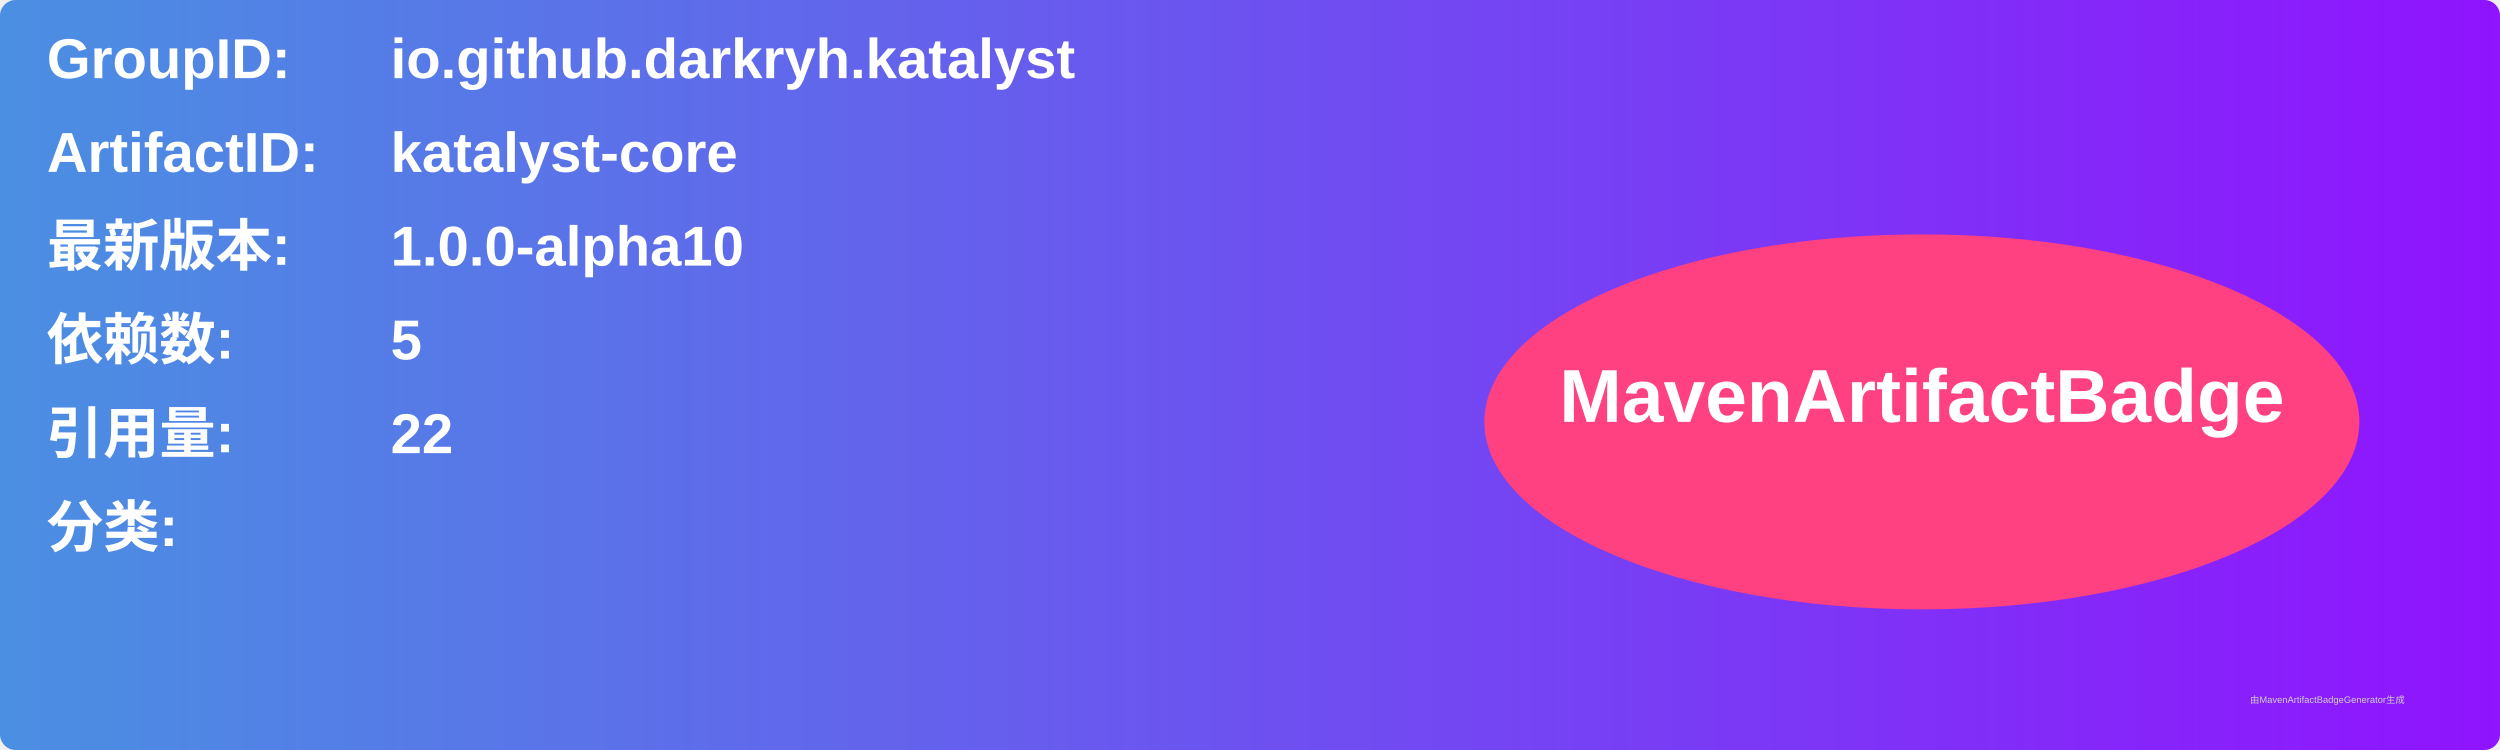
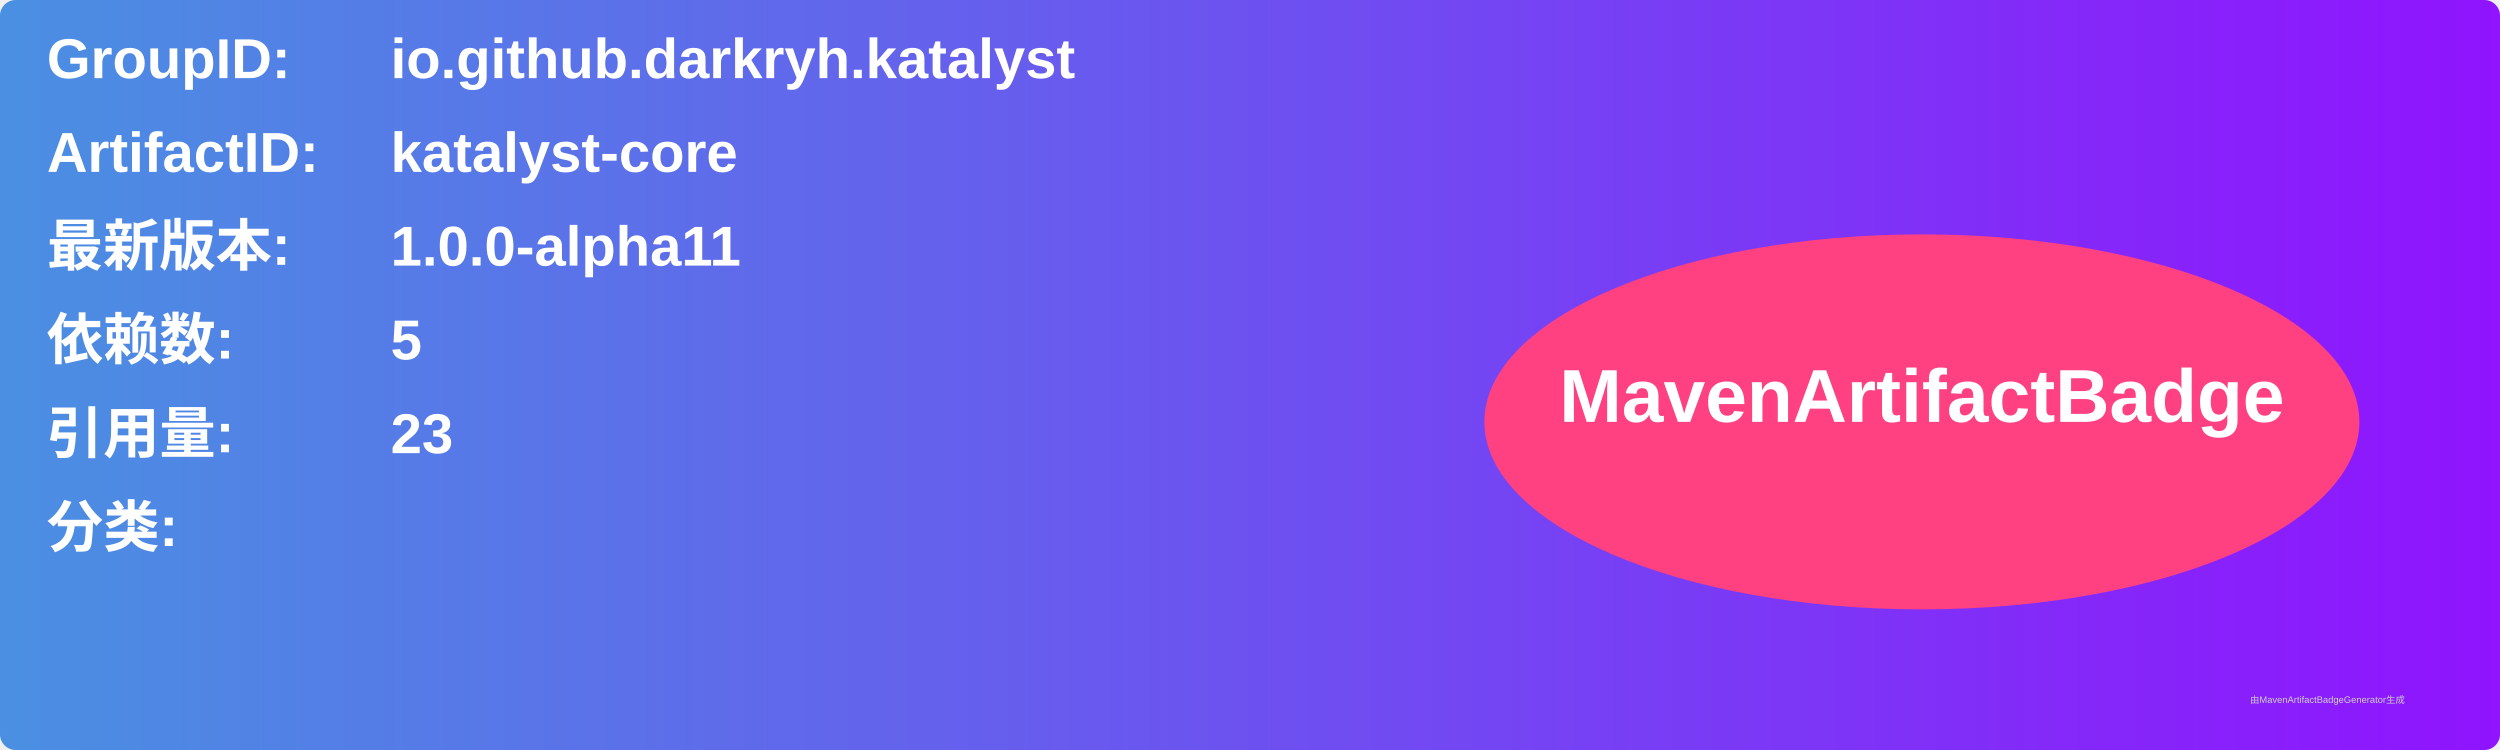
<svg xmlns="http://www.w3.org/2000/svg" width="800" height="240" viewBox="0 0 800 240">
  <linearGradient id="grad" x1="0%" y1="0%" x2="100%" y2="0%">
    <stop offset="0%" stop-color="#4a90e2" />
    <stop offset="100%" stop-color="#9013fe" />
  </linearGradient>
  <rect width="100%" height="100%" rx="5" ry="5" fill="url(#grad)" />
  <g transform="translate(15, 15)">
    <text x="0" y="10" font-family="Arial" font-size="18" fill="white" font-weight="bold" width="260">GroupID:</text>
    <text x="110" y="10" font-family="Arial" font-size="18" fill="white" font-weight="bold" width="460">io.github.darkryh.katalyst</text>
    <text x="0" y="40" font-family="Arial" font-size="18" fill="white" font-weight="bold" width="260">ArtifactID:</text>
    <text x="110" y="40" font-family="Arial" font-size="18" fill="white" font-weight="bold" width="460">katalyst-core</text>
    <text x="0" y="70" font-family="Arial" font-size="18" fill="white" font-weight="bold">最新版本:</text>
    <text x="110" y="70" font-family="Arial" font-size="18" fill="white" font-weight="bold">
-       <tspan font-weight="bold">1.0.0-alpha10</tspan>
+       <tspan font-weight="bold">1.0.0-alpha11</tspan>
    </text>
    <text x="0" y="100" font-family="Arial" font-size="18" fill="white" font-weight="bold">依赖数: </text>
    <text x="110" y="100" font-family="Arial" font-size="18" fill="white">
      <tspan font-weight="bold">5</tspan>
    </text>
    <text x="0" y="130" font-family="Arial" font-size="18" fill="white" font-weight="bold">引用量: </text>
    <text x="110" y="130" font-family="Arial" font-size="18" fill="white">
-       <tspan font-weight="bold">22</tspan>
+       <tspan font-weight="bold">23</tspan>
    </text>
    <text x="0" y="160" font-family="Arial" font-size="18" fill="white" font-weight="bold">分类:</text>
    <text x="10" y="190" font-family="Arial" font-size="10" fill="white">
      <tspan font-weight="bold" />
    </text>
    <ellipse cx="600" cy="120" rx="140" ry="60" fill="#ff4081" />
    <text x="600" y="120" text-anchor="middle" font-family="Arial" font-size="24" fill="white" font-weight="bold">MavenArtifactBadge</text>
  </g>
  <text x="720" y="225" font-family="Arial" font-size="3" fill="#d0d0d0">由MavenArtifactBadgeGenerator生成</text>
</svg>
